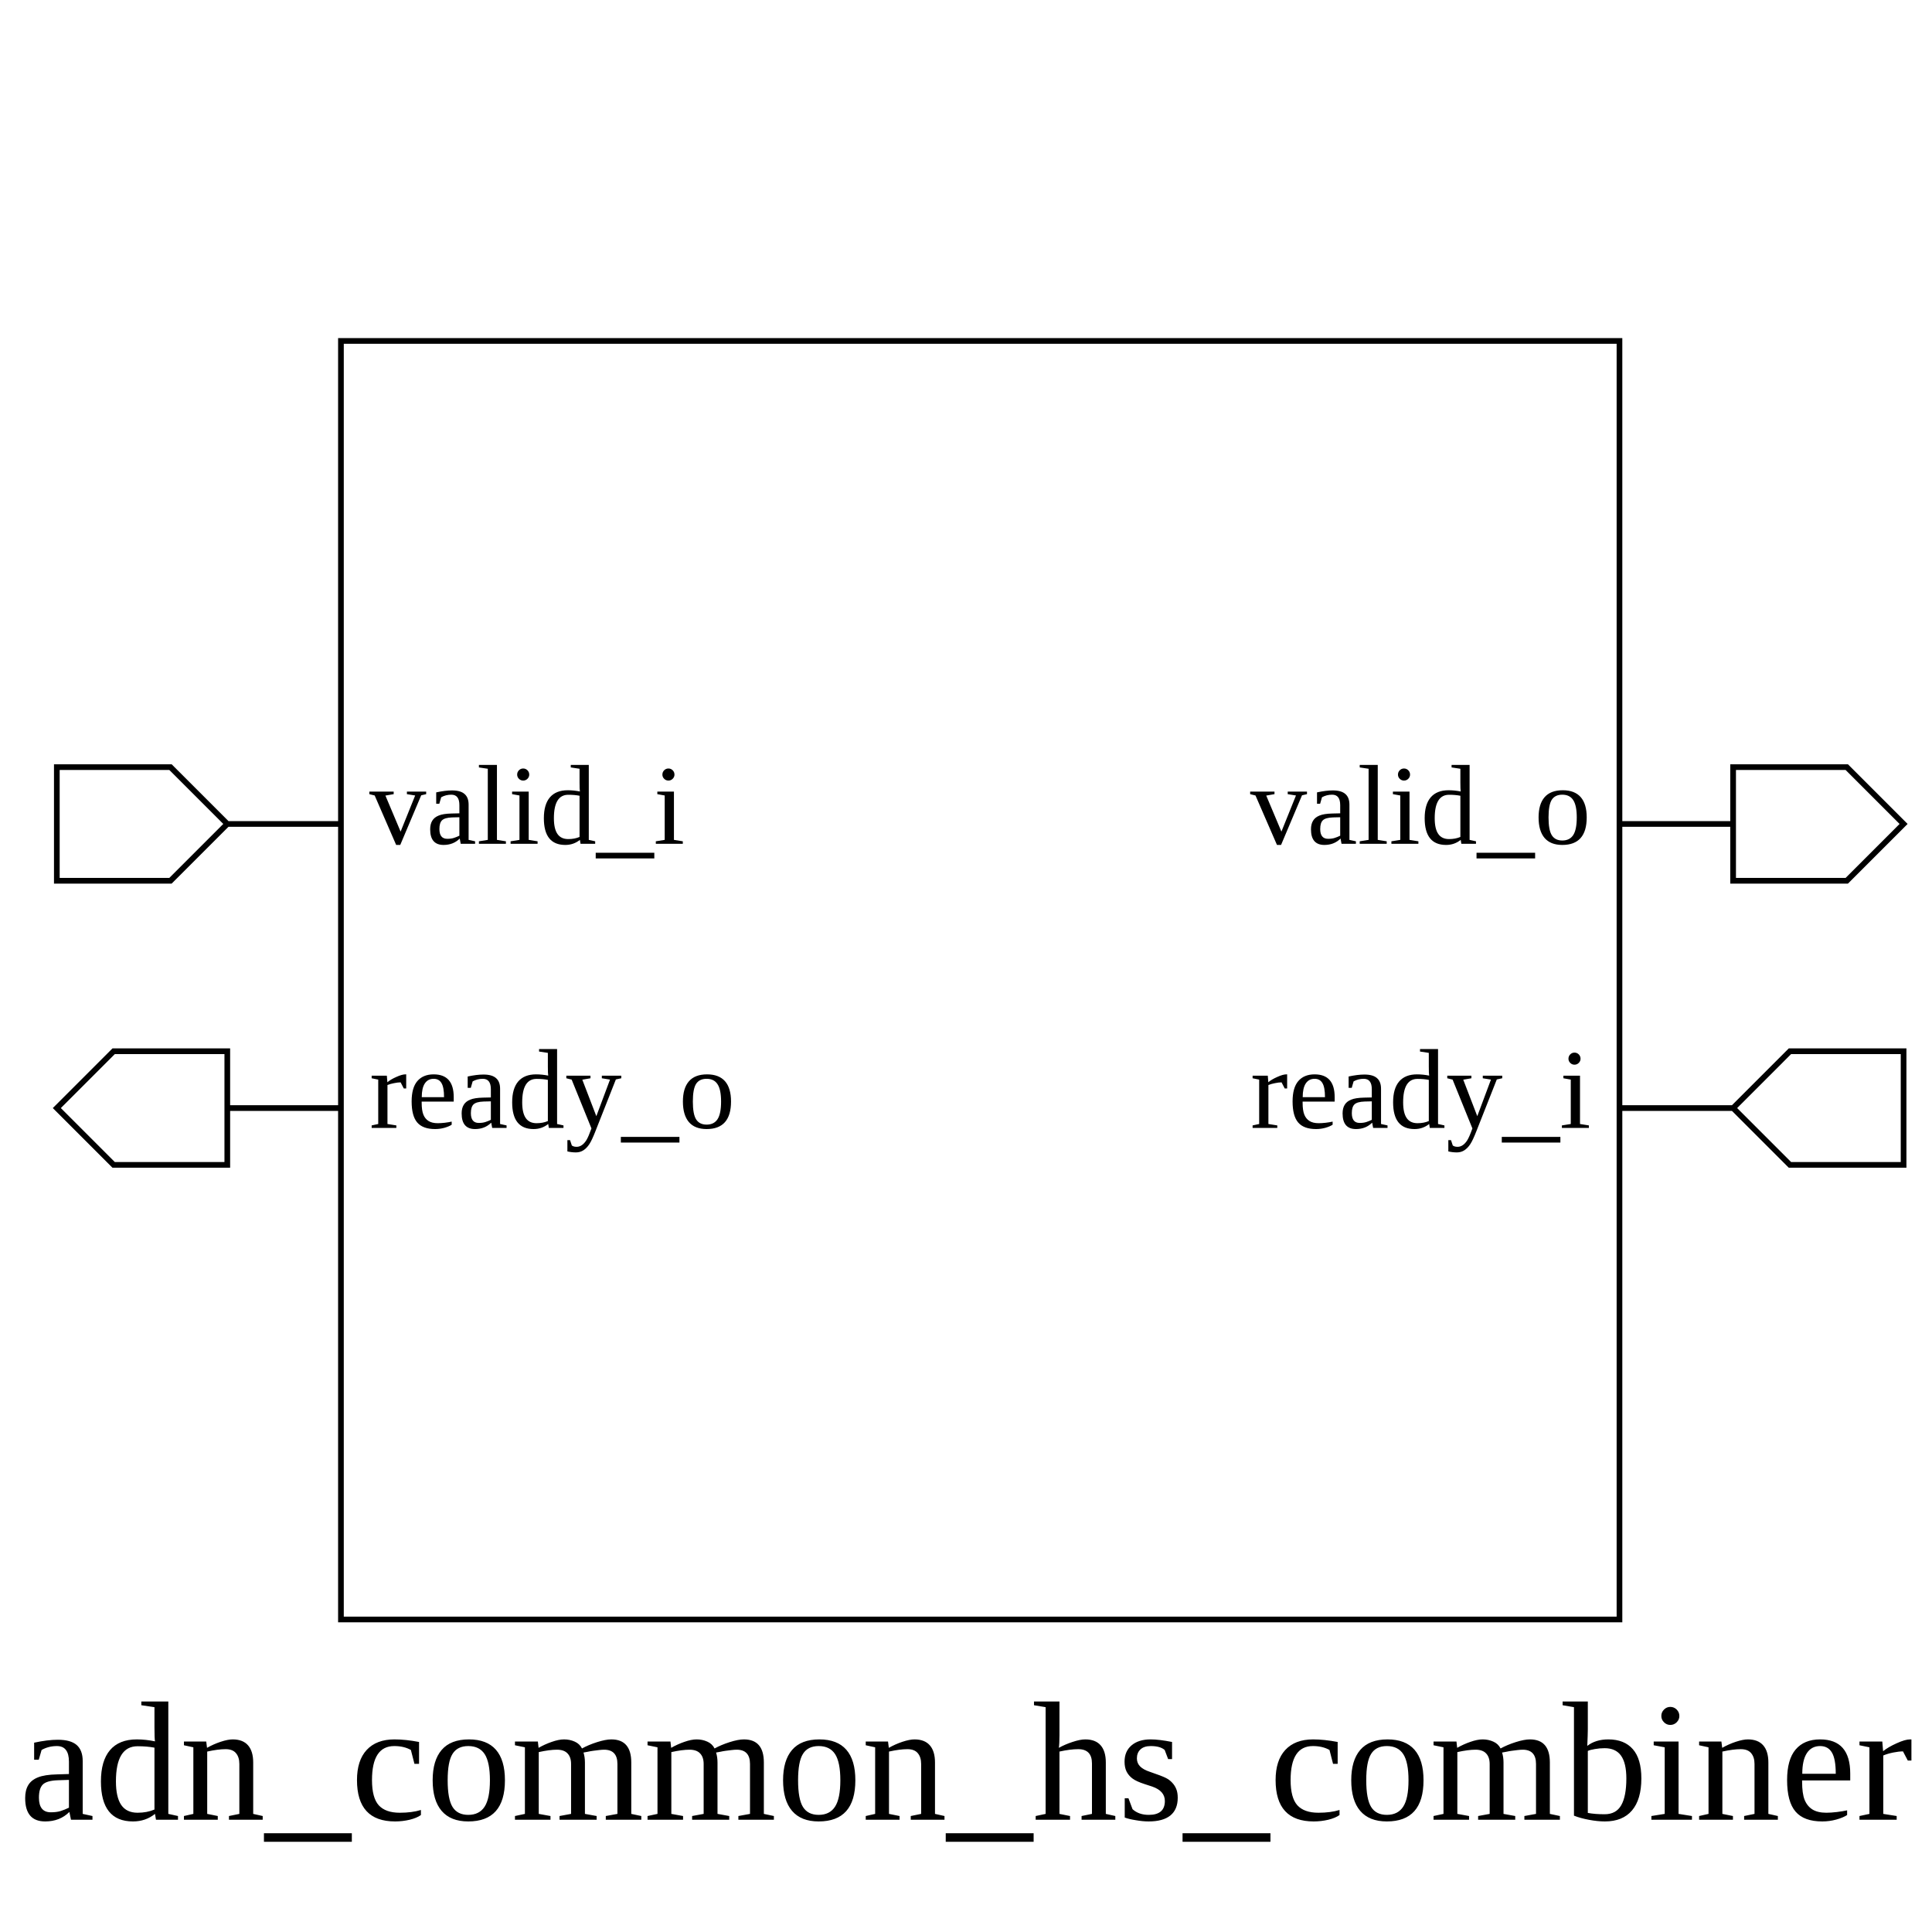
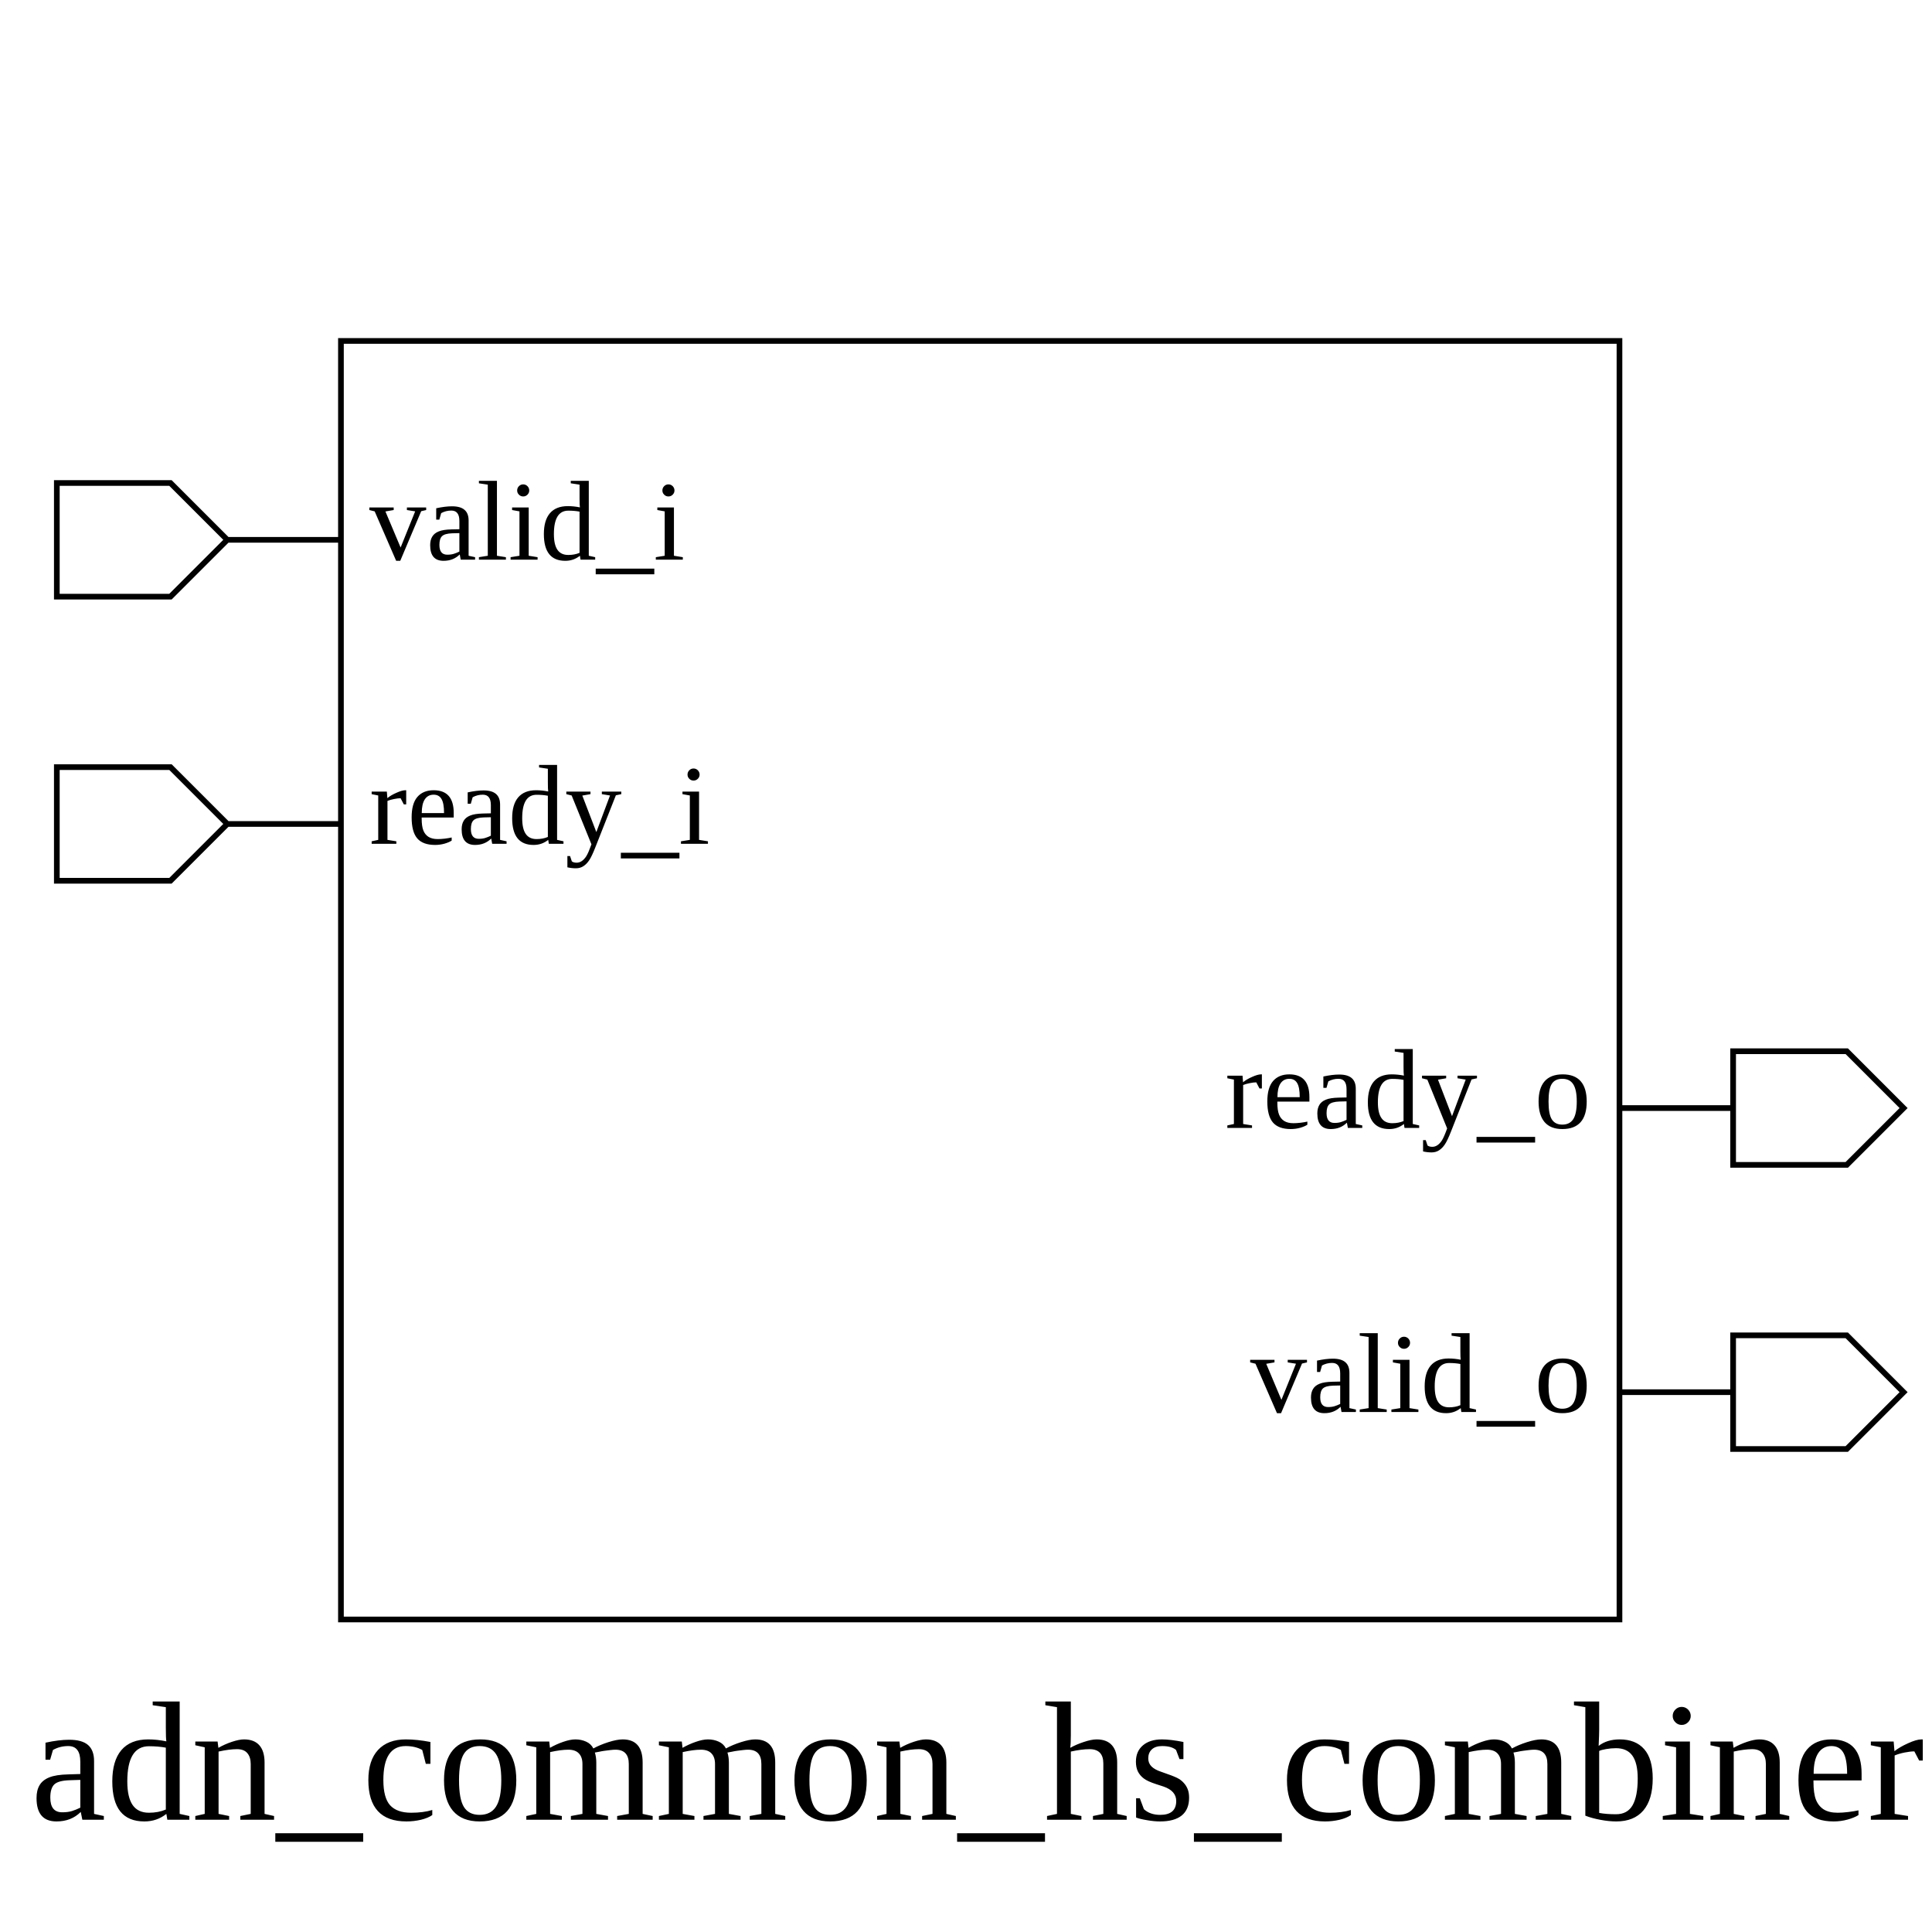
<svg xmlns="http://www.w3.org/2000/svg" height="340" width="340">
  <rect width="100%" height="100%" x="0" y="0" style="fill:white;stroke:white;stroke-width:0" />
  <g style="fill:white;stroke:black;stroke-width:1">
    <rect width="225" height="225" x="60" y="60" />
+     <polygon points="10,95 10,85 30,85 40,95 60,95 40,95 30,105 10,105 10,95" />
+     <text x="65" y="85" dominant-baseline="hanging" text-anchor="start" font-size="20" style="fill:black;stroke:black;stroke-width:0">valid_i</text>
    <polygon points="10,145 10,135 30,135 40,145 60,145 40,145 30,155 10,155 10,145" />
-     <text x="65" y="135" dominant-baseline="hanging" text-anchor="start" font-size="20" style="fill:black;stroke:black;stroke-width:0">valid_i</text>
-     <polygon points="10,195 20,185 40,185 40,195 60,195 40,195 40,205 20,205 10,195" />
-     <text x="65" y="185" dominant-baseline="hanging" text-anchor="start" font-size="20" style="fill:black;stroke:black;stroke-width:0">ready_o</text>
-     <polygon points="285,145 305,145 305,135 325,135 335,145 325,155 305,155 305,145 285,145" />
-     <text x="280" y="135" dominant-baseline="hanging" text-anchor="end" font-size="20" style="fill:black;stroke:black;stroke-width:0">valid_o</text>
-     <polygon points="285,195 305,195 315,185 335,185 335,195 335,205 315,205 305,195 285,195" />
-     <text x="280" y="185" dominant-baseline="hanging" text-anchor="end" font-size="20" style="fill:black;stroke:black;stroke-width:0">ready_i</text>
-     <text x="170" y="300" dominant-baseline="hanging" text-anchor="middle" font-size="30" style="fill:black;stroke:black;stroke-width:0">adn_common_hs_combiner</text>
+     <text x="65" y="135" dominant-baseline="hanging" text-anchor="start" font-size="20" style="fill:black;stroke:black;stroke-width:0">ready_i</text>
+     <polygon points="285,195 305,195 305,185 325,185 335,195 325,205 305,205 305,195 285,195" />
+     <text x="280" y="185" dominant-baseline="hanging" text-anchor="end" font-size="20" style="fill:black;stroke:black;stroke-width:0">ready_o</text>
+     <polygon points="285,245 305,245 305,235 325,235 335,245 325,255 305,255 305,245 285,245" />
+     <text x="280" y="235" dominant-baseline="hanging" text-anchor="end" font-size="20" style="fill:black;stroke:black;stroke-width:0">valid_o</text>
+     <text x="172" y="300" dominant-baseline="hanging" text-anchor="middle" font-size="30" style="fill:black;stroke:black;stroke-width:0">adn_common_hs_combiner</text>
  </g>
</svg>
